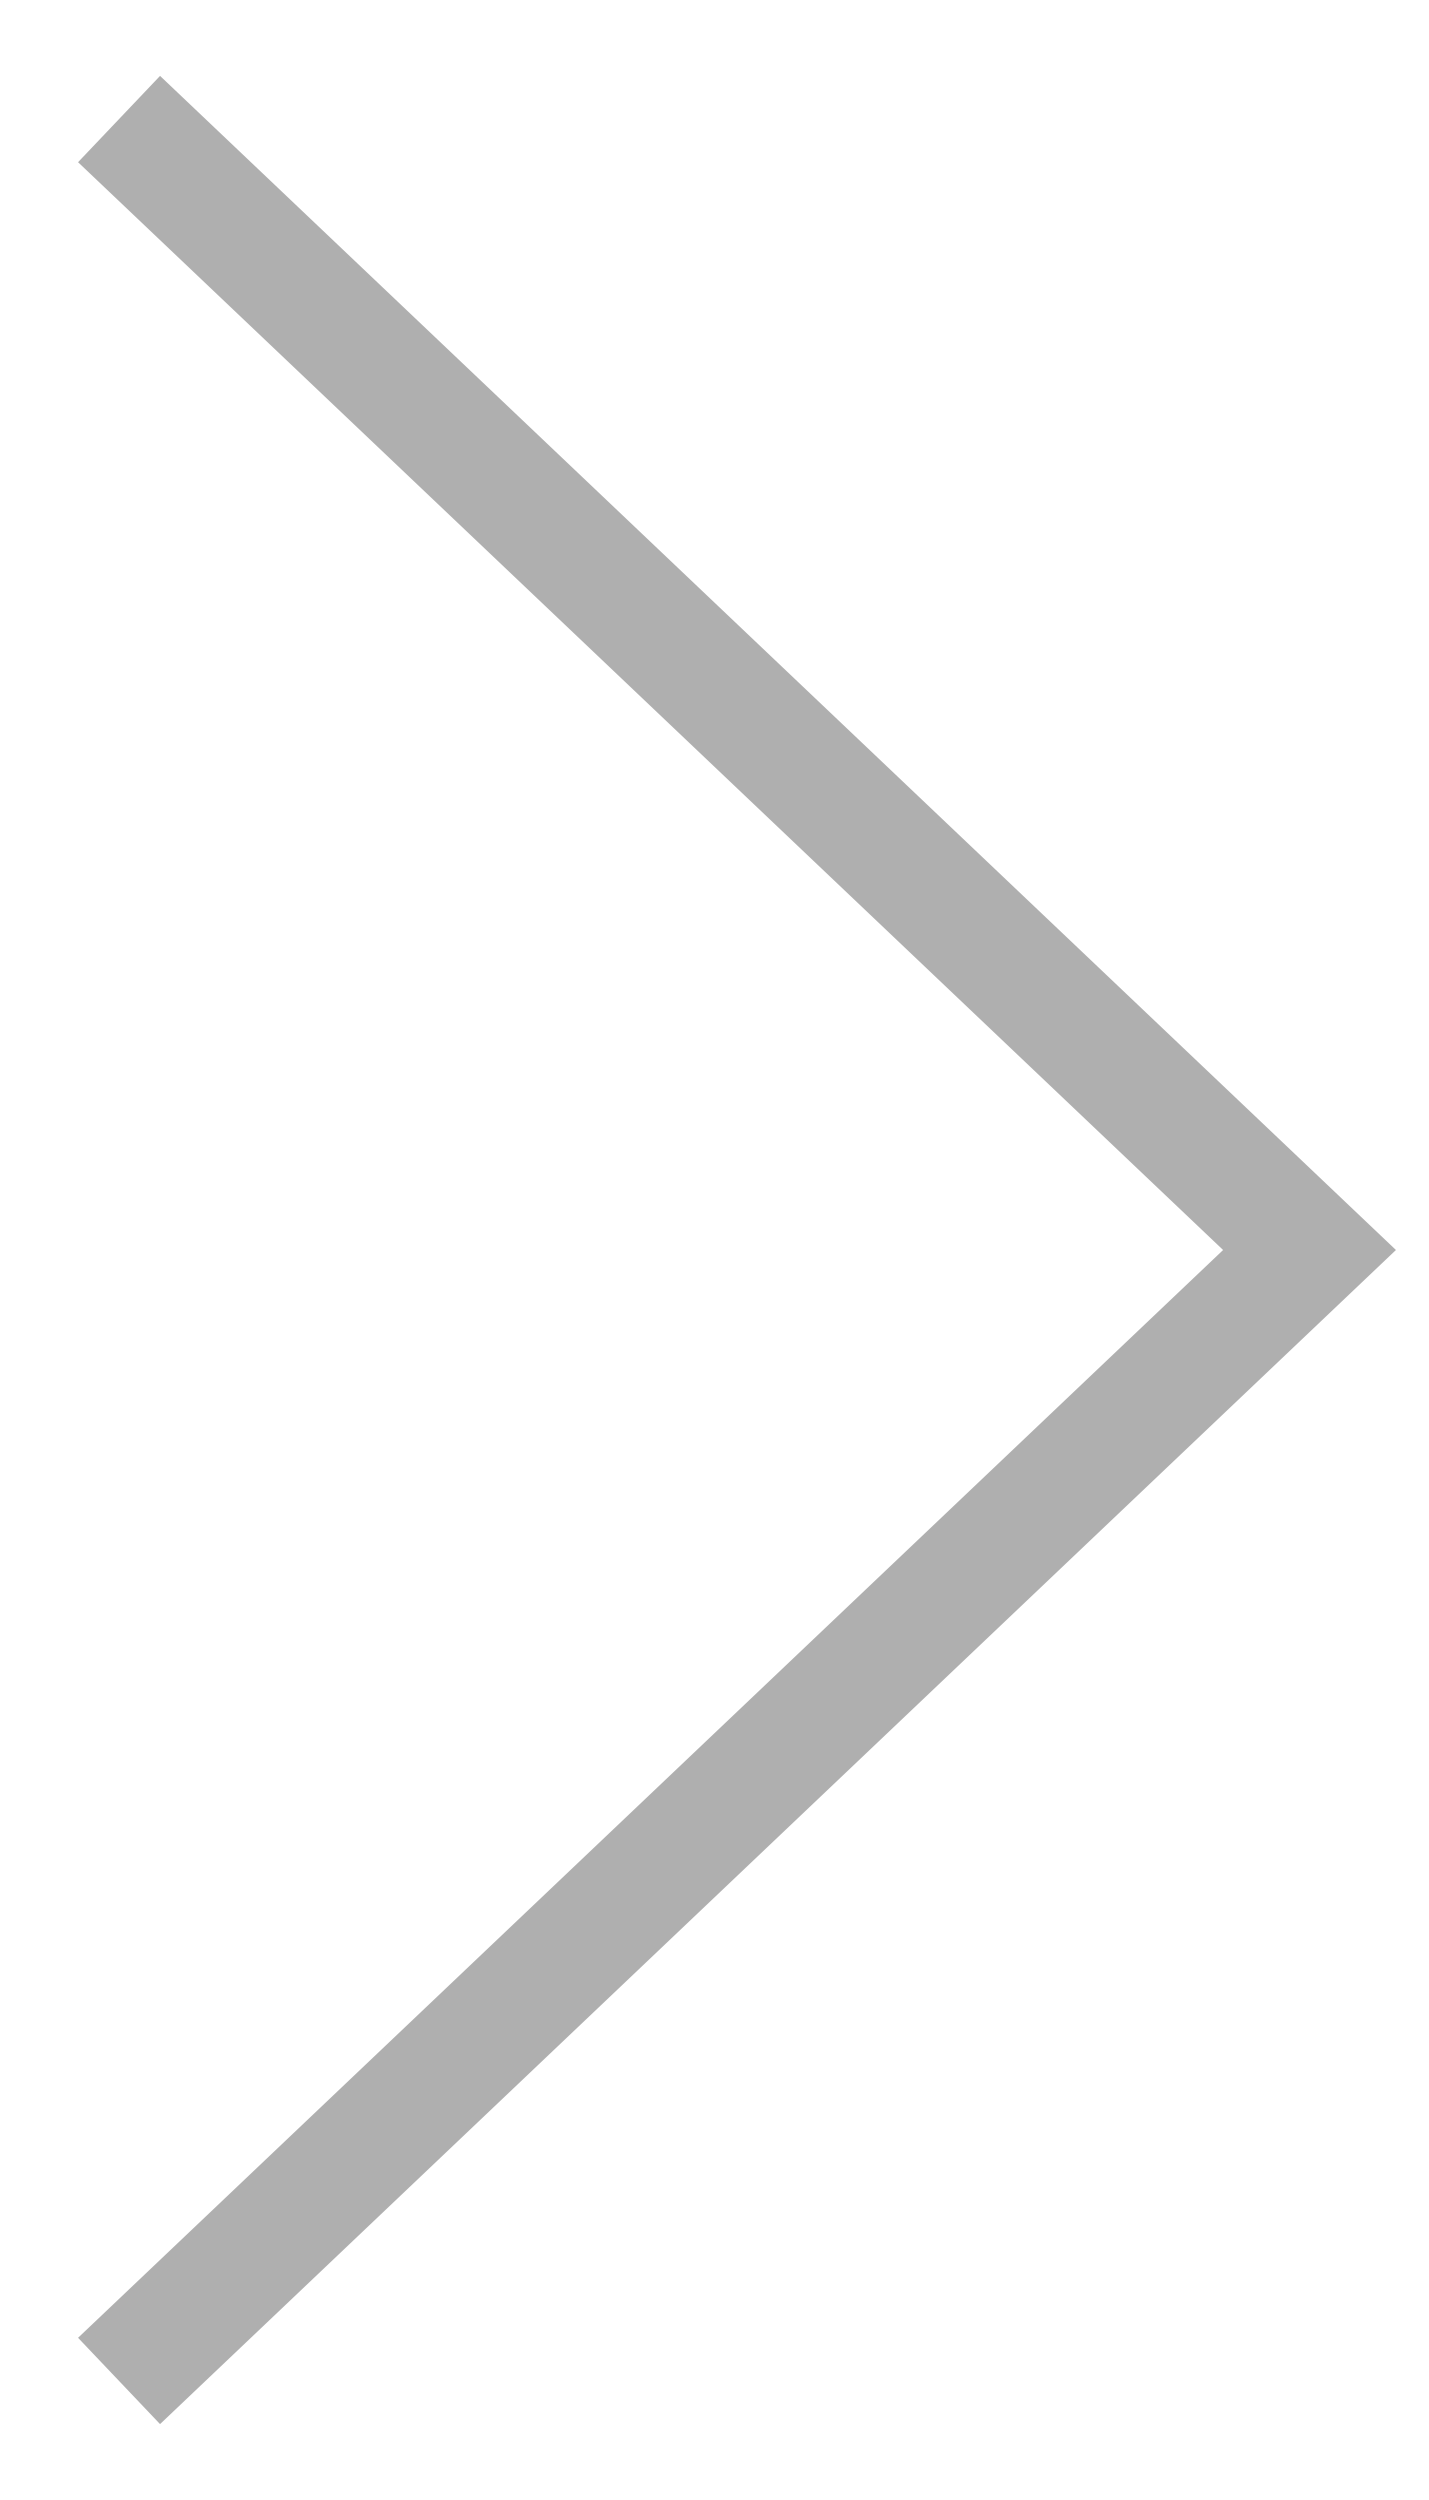
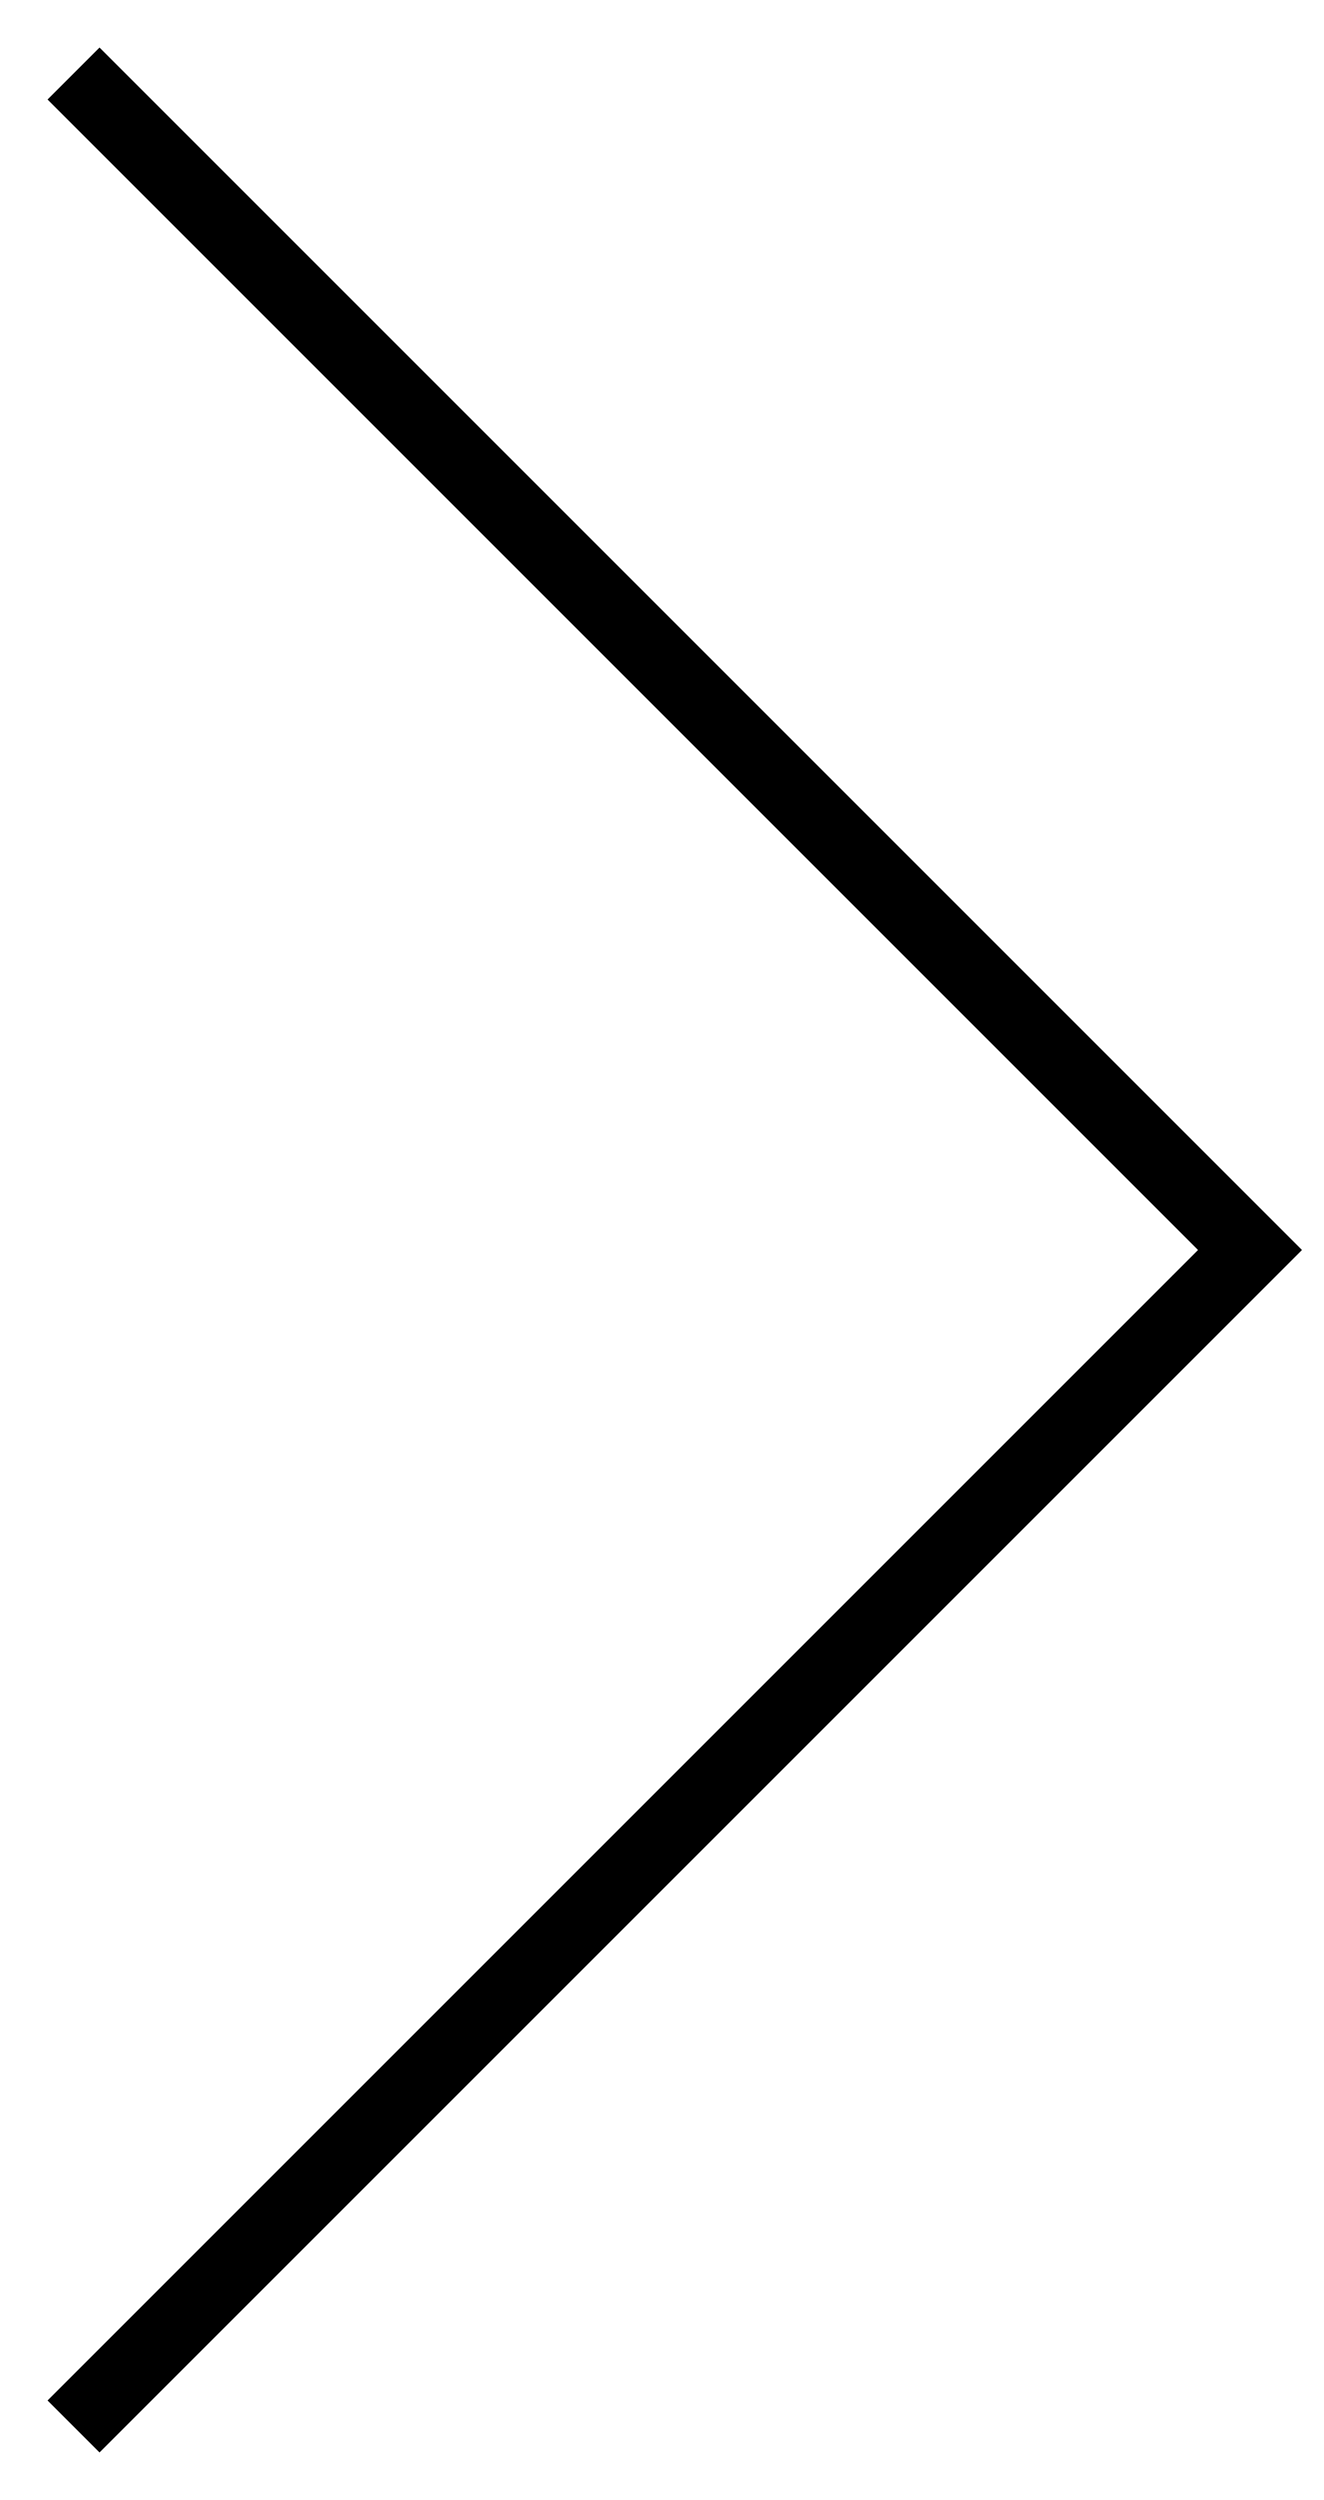
- <svg xmlns="http://www.w3.org/2000/svg" width="12" height="21" viewBox="0 0 12 21" fill="none">
-   <path d="M1 1L11 10.5L1 20" stroke="#AFAFAF" />
+ <svg xmlns="http://www.w3.org/2000/svg" width="18" height="34" viewBox="0 0 18 34" fill="none">
+   <path d="M1 1L17 17L1 33" stroke="currentColor" />
</svg>
